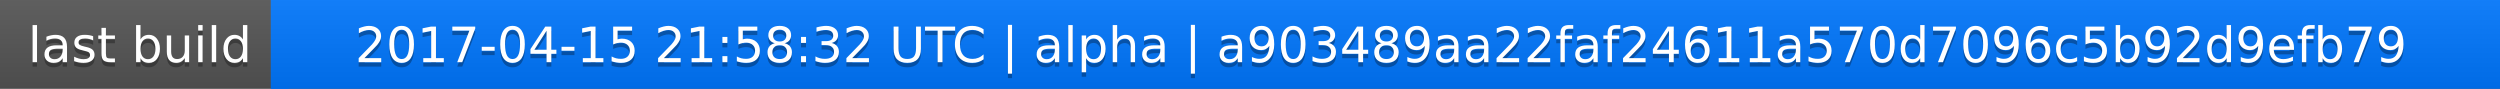
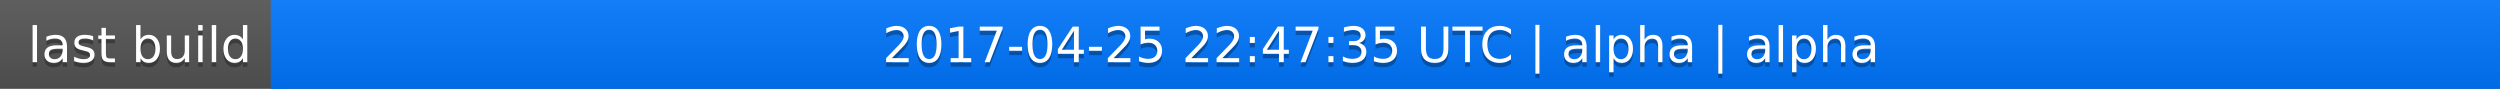
<svg xmlns="http://www.w3.org/2000/svg" width="563" height="20">
  <linearGradient id="a" x2="0" y2="100%">
    <stop offset="0" stop-color="#bbb" stop-opacity=".1" />
    <stop offset="1" stop-opacity=".1" />
  </linearGradient>
  <rect rx="0" width="563" height="20" fill="#555" />
  <rect rx="0" x="61" width="502" height="20" fill="#07f" />
  <path fill="#07f" d="M61 0h4v20h-4z" />
  <rect rx="0" width="563" height="20" fill="url(#a)" />
  <g fill="#fff" text-anchor="middle" font-family="DejaVu Sans,Verdana,Geneva,sans-serif" font-size="11">
    <text x="31.5" y="15" fill="#010101" fill-opacity=".3">last build</text>
    <text x="31.5" y="14">last build</text>
-     <text x="311" y="15" fill="#010101" fill-opacity=".3">2017-04-15 21:58:32 UTC | alpha | a903489aa22faf24611a570d7096c5b92d9efb79</text>
-     <text x="311" y="14">2017-04-15 21:58:32 UTC | alpha | a903489aa22faf24611a570d7096c5b92d9efb79</text>
+     <text x="311" y="15" fill="#010101" fill-opacity=".3">2017-04-25 22:47:35 UTC | alpha | alpha</text>
+     <text x="311" y="14">2017-04-25 22:47:35 UTC | alpha | alpha</text>
  </g>
</svg>
